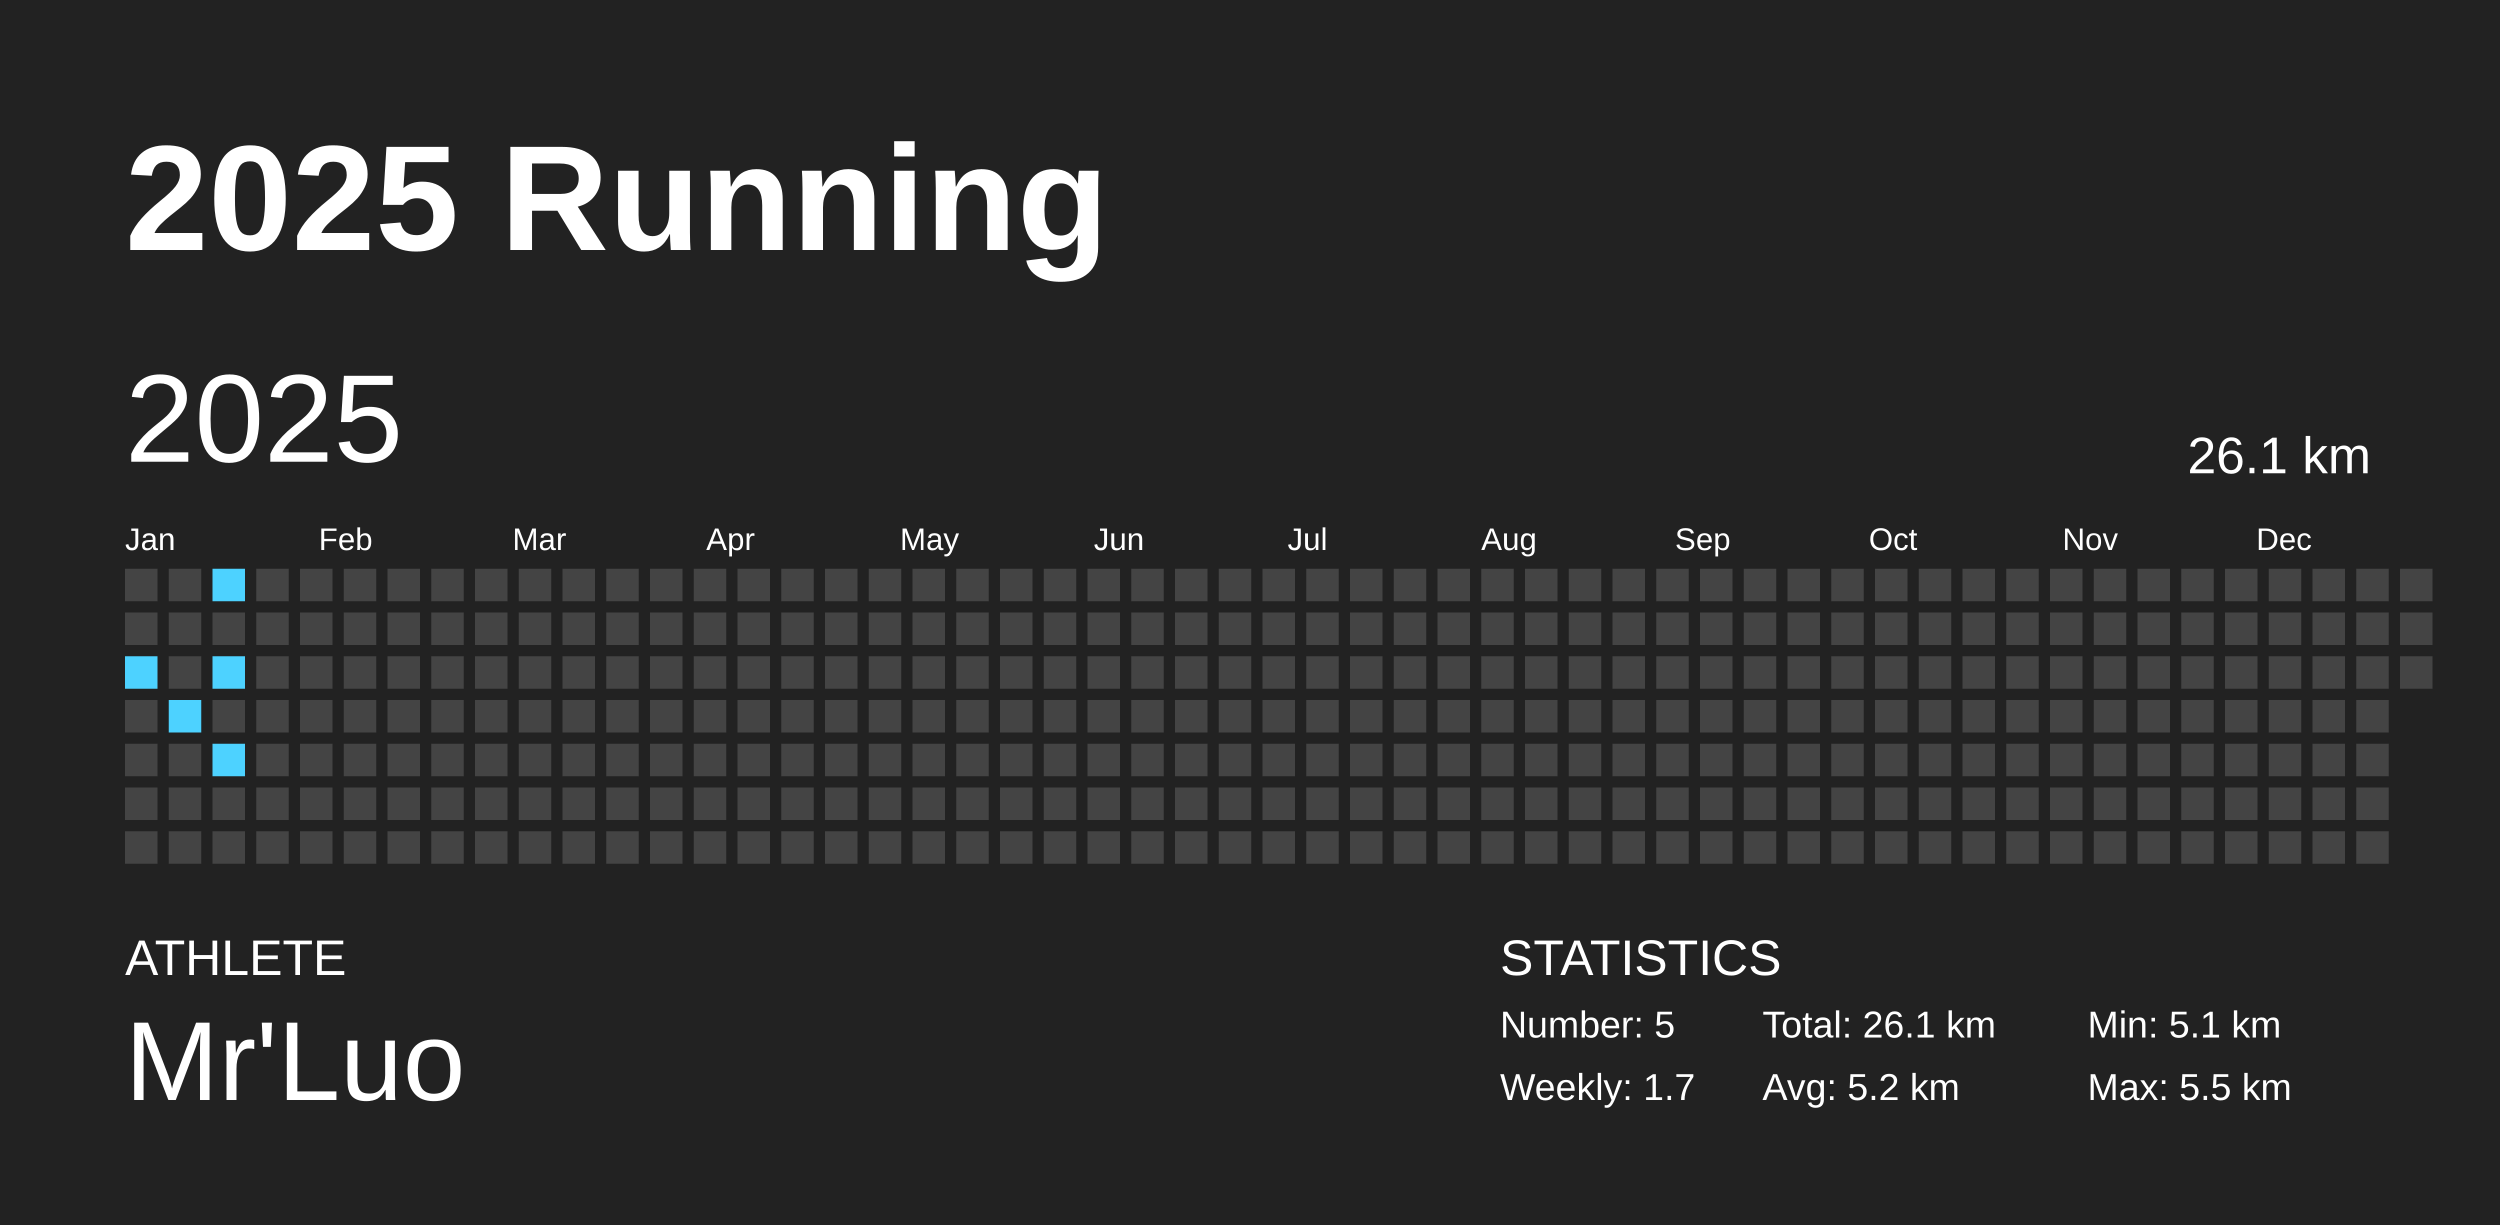
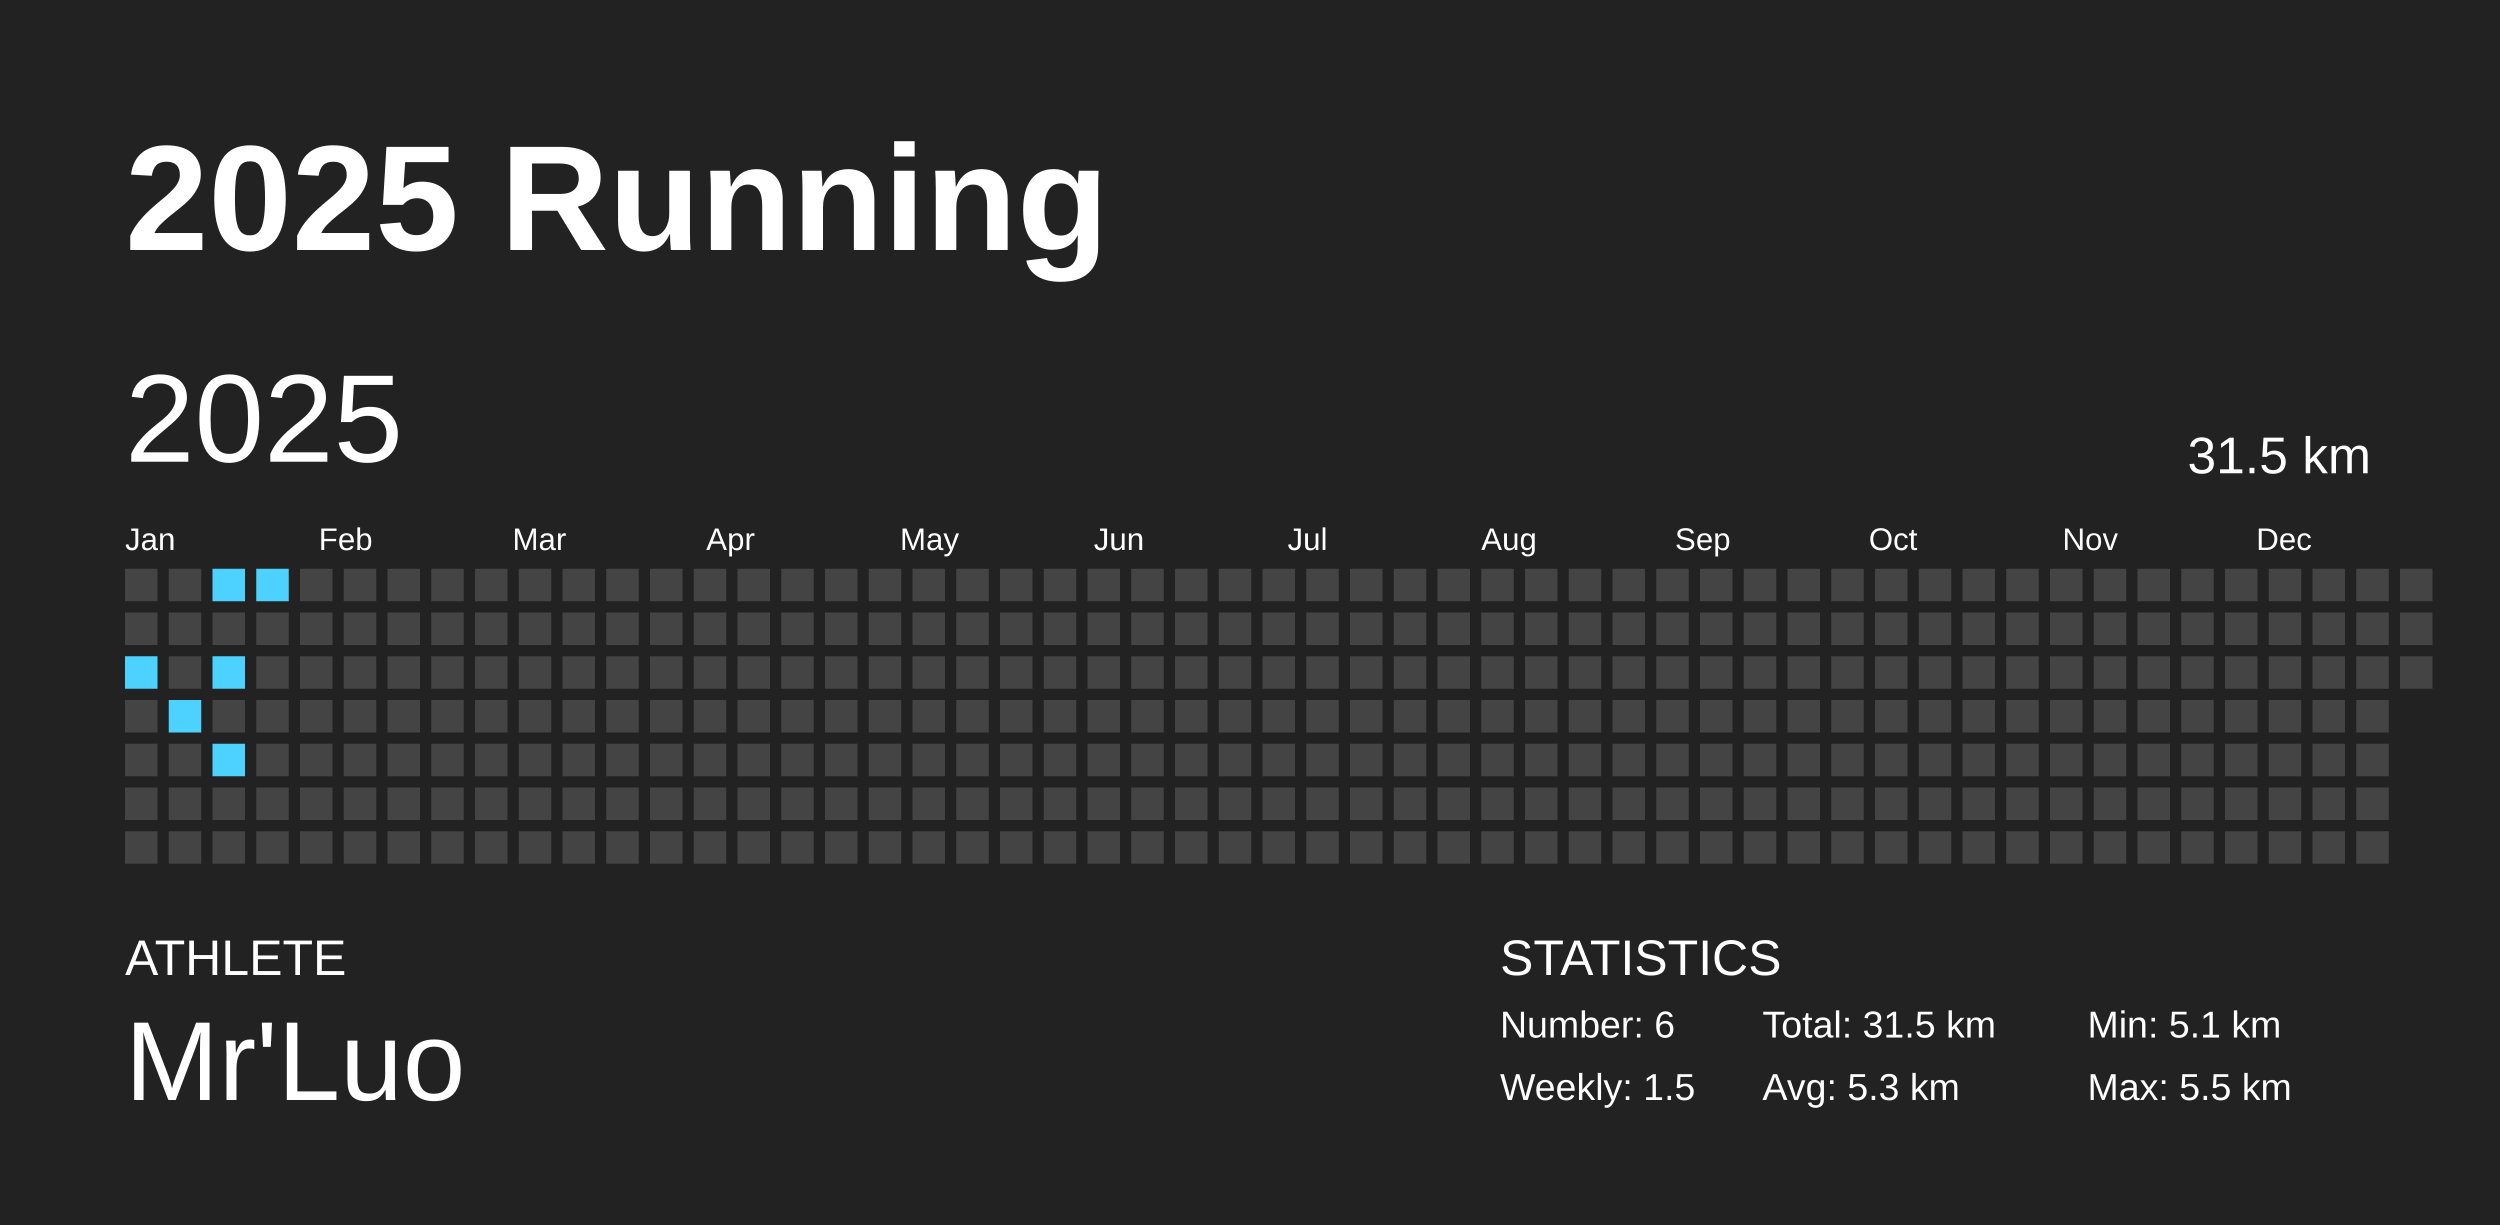
<svg xmlns="http://www.w3.org/2000/svg" baseProfile="full" height="98mm" version="1.1" viewBox="0,0,200,98" width="200mm">
  <defs />
  <rect fill="#222222" height="98" width="200" x="0" y="0" />
  <text fill="#FFFFFF" style="font-size:12px; font-family:Arial; font-weight:bold;" x="10" y="20">2025 Running</text>
  <text fill="#FFFFFF" style="font-size:4px; font-family:Arial" x="10" y="78">ATHLETE</text>
  <text fill="#FFFFFF" style="font-size:9px; font-family:Arial" x="10" y="88">Mr'Luo</text>
  <text fill="#FFFFFF" style="font-size:4px; font-family:Arial" x="120" y="78">STATISTICS</text>
-   <text fill="#FFFFFF" style="font-size:3px; font-family:Arial" x="120" y="83">Number: 5</text>
-   <text fill="#FFFFFF" style="font-size:3px; font-family:Arial" x="120" y="88">Weekly: 1.7</text>
-   <text fill="#FFFFFF" style="font-size:3px; font-family:Arial" x="141" y="83">Total: 26.1 km</text>
-   <text fill="#FFFFFF" style="font-size:3px; font-family:Arial" x="141" y="88">Avg: 5.2 km</text>
+   <text fill="#FFFFFF" style="font-size:3px; font-family:Arial" x="120" y="83">Number: 6</text>
+   <text fill="#FFFFFF" style="font-size:3px; font-family:Arial" x="120" y="88">Weekly: 1.5</text>
+   <text fill="#FFFFFF" style="font-size:3px; font-family:Arial" x="141" y="83">Total: 31.5 km</text>
+   <text fill="#FFFFFF" style="font-size:3px; font-family:Arial" x="141" y="88">Avg: 5.3 km</text>
  <text fill="#FFFFFF" style="font-size:3px; font-family:Arial" x="167" y="83">Min: 5.1 km</text>
  <text fill="#FFFFFF" style="font-size:3px; font-family:Arial" x="167" y="88">Max: 5.5 km</text>
  <text dominant-baseline="hanging" fill="#FFFFFF" style="font-size:10.0px; font-family:Arial;" x="10" y="30">2025</text>
-   <text dominant-baseline="hanging" fill="#FFFFFF" style="font-size:4.125px; font-family:Arial;" x="175" y="35">26.1 km</text>
+   <text dominant-baseline="hanging" fill="#FFFFFF" style="font-size:4.125px; font-family:Arial;" x="175" y="35">31.5 km</text>
  <text fill="#FFFFFF" style="font-size:2.5px; font-family:Arial" x="10.0" y="44">Jan</text>
  <text fill="#FFFFFF" style="font-size:2.5px; font-family:Arial" x="25.5" y="44">Feb</text>
  <text fill="#FFFFFF" style="font-size:2.5px; font-family:Arial" x="41.0" y="44">Mar</text>
  <text fill="#FFFFFF" style="font-size:2.5px; font-family:Arial" x="56.5" y="44">Apr</text>
  <text fill="#FFFFFF" style="font-size:2.5px; font-family:Arial" x="72.0" y="44">May</text>
  <text fill="#FFFFFF" style="font-size:2.5px; font-family:Arial" x="87.5" y="44">Jun</text>
  <text fill="#FFFFFF" style="font-size:2.5px; font-family:Arial" x="103.0" y="44">Jul</text>
  <text fill="#FFFFFF" style="font-size:2.5px; font-family:Arial" x="118.5" y="44">Aug</text>
  <text fill="#FFFFFF" style="font-size:2.5px; font-family:Arial" x="134.0" y="44">Sep</text>
  <text fill="#FFFFFF" style="font-size:2.5px; font-family:Arial" x="149.5" y="44">Oct</text>
  <text fill="#FFFFFF" style="font-size:2.5px; font-family:Arial" x="165.0" y="44">Nov</text>
  <text fill="#FFFFFF" style="font-size:2.5px; font-family:Arial" x="180.5" y="44">Dec</text>
  <rect fill="#444444" height="2.6" width="2.6" x="10.0" y="45.5" />
  <rect fill="#444444" height="2.6" width="2.6" x="10.0" y="49.0" />
  <rect fill="#4dd2ff" height="2.6" width="2.6" x="10.0" y="52.5" />
  <rect fill="#444444" height="2.6" width="2.6" x="10.0" y="56.0" />
  <rect fill="#444444" height="2.6" width="2.6" x="10.0" y="59.5" />
  <rect fill="#444444" height="2.6" width="2.6" x="10.0" y="63.0" />
  <rect fill="#444444" height="2.6" width="2.6" x="10.0" y="66.5" />
  <rect fill="#444444" height="2.6" width="2.6" x="13.5" y="45.5" />
  <rect fill="#444444" height="2.6" width="2.6" x="13.5" y="49.0" />
  <rect fill="#444444" height="2.6" width="2.6" x="13.5" y="52.5" />
  <rect fill="#4dd2ff" height="2.6" width="2.6" x="13.5" y="56.0" />
  <rect fill="#444444" height="2.6" width="2.6" x="13.5" y="59.5" />
  <rect fill="#444444" height="2.6" width="2.6" x="13.5" y="63.0" />
  <rect fill="#444444" height="2.6" width="2.6" x="13.5" y="66.5" />
  <rect fill="#4dd2ff" height="2.6" width="2.6" x="17.0" y="45.5" />
  <rect fill="#444444" height="2.6" width="2.6" x="17.0" y="49.0" />
  <rect fill="#4dd2ff" height="2.6" width="2.6" x="17.0" y="52.5" />
  <rect fill="#444444" height="2.6" width="2.6" x="17.0" y="56.0" />
  <rect fill="#4dd2ff" height="2.6" width="2.6" x="17.0" y="59.5" />
  <rect fill="#444444" height="2.6" width="2.6" x="17.0" y="63.0" />
  <rect fill="#444444" height="2.6" width="2.6" x="17.0" y="66.5" />
-   <rect fill="#444444" height="2.6" width="2.6" x="20.5" y="45.5" />
+   <rect fill="#4dd2ff" height="2.6" width="2.6" x="20.5" y="45.5" />
  <rect fill="#444444" height="2.6" width="2.6" x="20.5" y="49.0" />
  <rect fill="#444444" height="2.6" width="2.6" x="20.5" y="52.5" />
  <rect fill="#444444" height="2.6" width="2.6" x="20.5" y="56.0" />
  <rect fill="#444444" height="2.6" width="2.6" x="20.5" y="59.5" />
  <rect fill="#444444" height="2.6" width="2.6" x="20.5" y="63.0" />
  <rect fill="#444444" height="2.6" width="2.6" x="20.5" y="66.5" />
  <rect fill="#444444" height="2.6" width="2.6" x="24.0" y="45.5" />
  <rect fill="#444444" height="2.6" width="2.6" x="24.0" y="49.0" />
  <rect fill="#444444" height="2.6" width="2.6" x="24.0" y="52.5" />
  <rect fill="#444444" height="2.6" width="2.6" x="24.0" y="56.0" />
  <rect fill="#444444" height="2.6" width="2.6" x="24.0" y="59.5" />
  <rect fill="#444444" height="2.6" width="2.6" x="24.0" y="63.0" />
  <rect fill="#444444" height="2.6" width="2.6" x="24.0" y="66.5" />
  <rect fill="#444444" height="2.6" width="2.6" x="27.5" y="45.5" />
  <rect fill="#444444" height="2.6" width="2.6" x="27.5" y="49.0" />
  <rect fill="#444444" height="2.6" width="2.6" x="27.5" y="52.5" />
  <rect fill="#444444" height="2.6" width="2.6" x="27.5" y="56.0" />
  <rect fill="#444444" height="2.6" width="2.6" x="27.5" y="59.5" />
  <rect fill="#444444" height="2.6" width="2.6" x="27.5" y="63.0" />
  <rect fill="#444444" height="2.6" width="2.6" x="27.5" y="66.5" />
  <rect fill="#444444" height="2.6" width="2.6" x="31.0" y="45.5" />
  <rect fill="#444444" height="2.6" width="2.6" x="31.0" y="49.0" />
  <rect fill="#444444" height="2.6" width="2.6" x="31.0" y="52.5" />
  <rect fill="#444444" height="2.6" width="2.6" x="31.0" y="56.0" />
  <rect fill="#444444" height="2.6" width="2.6" x="31.0" y="59.5" />
  <rect fill="#444444" height="2.6" width="2.6" x="31.0" y="63.0" />
  <rect fill="#444444" height="2.6" width="2.6" x="31.0" y="66.5" />
  <rect fill="#444444" height="2.6" width="2.6" x="34.5" y="45.5" />
  <rect fill="#444444" height="2.6" width="2.6" x="34.5" y="49.0" />
  <rect fill="#444444" height="2.6" width="2.6" x="34.5" y="52.5" />
  <rect fill="#444444" height="2.6" width="2.6" x="34.5" y="56.0" />
  <rect fill="#444444" height="2.6" width="2.6" x="34.5" y="59.5" />
  <rect fill="#444444" height="2.6" width="2.6" x="34.5" y="63.0" />
  <rect fill="#444444" height="2.6" width="2.6" x="34.5" y="66.5" />
  <rect fill="#444444" height="2.6" width="2.6" x="38.0" y="45.5" />
  <rect fill="#444444" height="2.6" width="2.6" x="38.0" y="49.0" />
  <rect fill="#444444" height="2.6" width="2.6" x="38.0" y="52.5" />
  <rect fill="#444444" height="2.6" width="2.6" x="38.0" y="56.0" />
  <rect fill="#444444" height="2.6" width="2.6" x="38.0" y="59.5" />
  <rect fill="#444444" height="2.6" width="2.6" x="38.0" y="63.0" />
  <rect fill="#444444" height="2.6" width="2.6" x="38.0" y="66.5" />
  <rect fill="#444444" height="2.6" width="2.6" x="41.5" y="45.5" />
  <rect fill="#444444" height="2.6" width="2.6" x="41.5" y="49.0" />
  <rect fill="#444444" height="2.6" width="2.6" x="41.5" y="52.5" />
  <rect fill="#444444" height="2.6" width="2.6" x="41.5" y="56.0" />
  <rect fill="#444444" height="2.6" width="2.6" x="41.5" y="59.5" />
  <rect fill="#444444" height="2.6" width="2.6" x="41.5" y="63.0" />
  <rect fill="#444444" height="2.6" width="2.6" x="41.5" y="66.5" />
  <rect fill="#444444" height="2.6" width="2.6" x="45.0" y="45.5" />
  <rect fill="#444444" height="2.6" width="2.6" x="45.0" y="49.0" />
  <rect fill="#444444" height="2.6" width="2.6" x="45.0" y="52.5" />
  <rect fill="#444444" height="2.6" width="2.6" x="45.0" y="56.0" />
  <rect fill="#444444" height="2.6" width="2.6" x="45.0" y="59.5" />
  <rect fill="#444444" height="2.6" width="2.6" x="45.0" y="63.0" />
  <rect fill="#444444" height="2.6" width="2.6" x="45.0" y="66.5" />
  <rect fill="#444444" height="2.6" width="2.6" x="48.5" y="45.5" />
  <rect fill="#444444" height="2.6" width="2.6" x="48.5" y="49.0" />
  <rect fill="#444444" height="2.6" width="2.6" x="48.5" y="52.5" />
  <rect fill="#444444" height="2.6" width="2.6" x="48.5" y="56.0" />
  <rect fill="#444444" height="2.6" width="2.6" x="48.5" y="59.5" />
  <rect fill="#444444" height="2.6" width="2.6" x="48.5" y="63.0" />
  <rect fill="#444444" height="2.6" width="2.6" x="48.5" y="66.5" />
  <rect fill="#444444" height="2.6" width="2.6" x="52.0" y="45.5" />
  <rect fill="#444444" height="2.6" width="2.6" x="52.0" y="49.0" />
  <rect fill="#444444" height="2.6" width="2.6" x="52.0" y="52.5" />
  <rect fill="#444444" height="2.6" width="2.6" x="52.0" y="56.0" />
  <rect fill="#444444" height="2.6" width="2.6" x="52.0" y="59.5" />
  <rect fill="#444444" height="2.6" width="2.6" x="52.0" y="63.0" />
  <rect fill="#444444" height="2.6" width="2.6" x="52.0" y="66.5" />
  <rect fill="#444444" height="2.6" width="2.6" x="55.5" y="45.5" />
  <rect fill="#444444" height="2.6" width="2.6" x="55.5" y="49.0" />
  <rect fill="#444444" height="2.6" width="2.6" x="55.5" y="52.5" />
  <rect fill="#444444" height="2.6" width="2.6" x="55.5" y="56.0" />
  <rect fill="#444444" height="2.6" width="2.6" x="55.5" y="59.5" />
  <rect fill="#444444" height="2.6" width="2.6" x="55.5" y="63.0" />
  <rect fill="#444444" height="2.6" width="2.6" x="55.5" y="66.5" />
  <rect fill="#444444" height="2.6" width="2.6" x="59.0" y="45.5" />
  <rect fill="#444444" height="2.6" width="2.6" x="59.0" y="49.0" />
  <rect fill="#444444" height="2.6" width="2.6" x="59.0" y="52.5" />
  <rect fill="#444444" height="2.6" width="2.6" x="59.0" y="56.0" />
  <rect fill="#444444" height="2.6" width="2.6" x="59.0" y="59.5" />
  <rect fill="#444444" height="2.6" width="2.6" x="59.0" y="63.0" />
  <rect fill="#444444" height="2.6" width="2.6" x="59.0" y="66.5" />
  <rect fill="#444444" height="2.6" width="2.6" x="62.5" y="45.5" />
  <rect fill="#444444" height="2.6" width="2.6" x="62.5" y="49.0" />
  <rect fill="#444444" height="2.6" width="2.6" x="62.5" y="52.5" />
  <rect fill="#444444" height="2.6" width="2.6" x="62.5" y="56.0" />
  <rect fill="#444444" height="2.6" width="2.6" x="62.5" y="59.5" />
  <rect fill="#444444" height="2.6" width="2.6" x="62.5" y="63.0" />
  <rect fill="#444444" height="2.6" width="2.6" x="62.5" y="66.5" />
  <rect fill="#444444" height="2.6" width="2.6" x="66.0" y="45.5" />
  <rect fill="#444444" height="2.6" width="2.6" x="66.0" y="49.0" />
  <rect fill="#444444" height="2.6" width="2.6" x="66.0" y="52.5" />
  <rect fill="#444444" height="2.6" width="2.6" x="66.0" y="56.0" />
  <rect fill="#444444" height="2.6" width="2.6" x="66.0" y="59.5" />
  <rect fill="#444444" height="2.6" width="2.6" x="66.0" y="63.0" />
  <rect fill="#444444" height="2.6" width="2.6" x="66.0" y="66.5" />
  <rect fill="#444444" height="2.6" width="2.6" x="69.5" y="45.5" />
  <rect fill="#444444" height="2.6" width="2.6" x="69.5" y="49.0" />
  <rect fill="#444444" height="2.6" width="2.6" x="69.5" y="52.5" />
  <rect fill="#444444" height="2.6" width="2.6" x="69.5" y="56.0" />
  <rect fill="#444444" height="2.6" width="2.6" x="69.5" y="59.5" />
  <rect fill="#444444" height="2.6" width="2.6" x="69.5" y="63.0" />
  <rect fill="#444444" height="2.6" width="2.6" x="69.5" y="66.5" />
  <rect fill="#444444" height="2.6" width="2.6" x="73.0" y="45.5" />
  <rect fill="#444444" height="2.6" width="2.6" x="73.0" y="49.0" />
  <rect fill="#444444" height="2.6" width="2.6" x="73.0" y="52.5" />
  <rect fill="#444444" height="2.6" width="2.6" x="73.0" y="56.0" />
  <rect fill="#444444" height="2.6" width="2.6" x="73.0" y="59.5" />
  <rect fill="#444444" height="2.6" width="2.6" x="73.0" y="63.0" />
  <rect fill="#444444" height="2.6" width="2.6" x="73.0" y="66.5" />
  <rect fill="#444444" height="2.6" width="2.6" x="76.5" y="45.5" />
  <rect fill="#444444" height="2.6" width="2.6" x="76.5" y="49.0" />
  <rect fill="#444444" height="2.6" width="2.6" x="76.5" y="52.5" />
  <rect fill="#444444" height="2.6" width="2.6" x="76.5" y="56.0" />
  <rect fill="#444444" height="2.6" width="2.6" x="76.5" y="59.5" />
  <rect fill="#444444" height="2.6" width="2.6" x="76.5" y="63.0" />
  <rect fill="#444444" height="2.6" width="2.6" x="76.5" y="66.5" />
  <rect fill="#444444" height="2.6" width="2.6" x="80.0" y="45.5" />
  <rect fill="#444444" height="2.6" width="2.6" x="80.0" y="49.0" />
  <rect fill="#444444" height="2.6" width="2.6" x="80.0" y="52.5" />
  <rect fill="#444444" height="2.6" width="2.6" x="80.0" y="56.0" />
  <rect fill="#444444" height="2.6" width="2.6" x="80.0" y="59.5" />
  <rect fill="#444444" height="2.6" width="2.6" x="80.0" y="63.0" />
  <rect fill="#444444" height="2.6" width="2.6" x="80.0" y="66.5" />
  <rect fill="#444444" height="2.6" width="2.6" x="83.5" y="45.5" />
  <rect fill="#444444" height="2.6" width="2.6" x="83.5" y="49.0" />
  <rect fill="#444444" height="2.6" width="2.6" x="83.5" y="52.5" />
  <rect fill="#444444" height="2.6" width="2.6" x="83.5" y="56.0" />
  <rect fill="#444444" height="2.6" width="2.6" x="83.5" y="59.5" />
  <rect fill="#444444" height="2.6" width="2.6" x="83.5" y="63.0" />
  <rect fill="#444444" height="2.6" width="2.6" x="83.5" y="66.5" />
  <rect fill="#444444" height="2.6" width="2.6" x="87.0" y="45.5" />
  <rect fill="#444444" height="2.6" width="2.6" x="87.0" y="49.0" />
  <rect fill="#444444" height="2.6" width="2.6" x="87.0" y="52.5" />
  <rect fill="#444444" height="2.6" width="2.6" x="87.0" y="56.0" />
  <rect fill="#444444" height="2.6" width="2.6" x="87.0" y="59.5" />
  <rect fill="#444444" height="2.6" width="2.6" x="87.0" y="63.0" />
  <rect fill="#444444" height="2.6" width="2.6" x="87.0" y="66.5" />
  <rect fill="#444444" height="2.6" width="2.6" x="90.5" y="45.5" />
  <rect fill="#444444" height="2.6" width="2.6" x="90.5" y="49.0" />
  <rect fill="#444444" height="2.6" width="2.6" x="90.5" y="52.5" />
  <rect fill="#444444" height="2.6" width="2.6" x="90.5" y="56.0" />
  <rect fill="#444444" height="2.6" width="2.6" x="90.5" y="59.5" />
  <rect fill="#444444" height="2.6" width="2.6" x="90.5" y="63.0" />
  <rect fill="#444444" height="2.6" width="2.6" x="90.5" y="66.5" />
  <rect fill="#444444" height="2.6" width="2.6" x="94.0" y="45.5" />
  <rect fill="#444444" height="2.6" width="2.6" x="94.0" y="49.0" />
  <rect fill="#444444" height="2.6" width="2.6" x="94.0" y="52.5" />
  <rect fill="#444444" height="2.6" width="2.6" x="94.0" y="56.0" />
  <rect fill="#444444" height="2.6" width="2.6" x="94.0" y="59.5" />
  <rect fill="#444444" height="2.6" width="2.6" x="94.0" y="63.0" />
  <rect fill="#444444" height="2.6" width="2.6" x="94.0" y="66.5" />
  <rect fill="#444444" height="2.6" width="2.6" x="97.5" y="45.5" />
  <rect fill="#444444" height="2.6" width="2.6" x="97.5" y="49.0" />
  <rect fill="#444444" height="2.6" width="2.6" x="97.5" y="52.5" />
  <rect fill="#444444" height="2.6" width="2.6" x="97.5" y="56.0" />
  <rect fill="#444444" height="2.6" width="2.6" x="97.5" y="59.5" />
  <rect fill="#444444" height="2.6" width="2.6" x="97.5" y="63.0" />
  <rect fill="#444444" height="2.6" width="2.6" x="97.5" y="66.5" />
  <rect fill="#444444" height="2.6" width="2.6" x="101.0" y="45.5" />
  <rect fill="#444444" height="2.6" width="2.6" x="101.0" y="49.0" />
  <rect fill="#444444" height="2.6" width="2.6" x="101.0" y="52.5" />
  <rect fill="#444444" height="2.6" width="2.6" x="101.0" y="56.0" />
  <rect fill="#444444" height="2.6" width="2.6" x="101.0" y="59.5" />
  <rect fill="#444444" height="2.6" width="2.6" x="101.0" y="63.0" />
  <rect fill="#444444" height="2.6" width="2.6" x="101.0" y="66.5" />
  <rect fill="#444444" height="2.6" width="2.6" x="104.5" y="45.5" />
  <rect fill="#444444" height="2.6" width="2.6" x="104.5" y="49.0" />
  <rect fill="#444444" height="2.6" width="2.6" x="104.5" y="52.5" />
  <rect fill="#444444" height="2.6" width="2.6" x="104.5" y="56.0" />
  <rect fill="#444444" height="2.6" width="2.6" x="104.5" y="59.5" />
  <rect fill="#444444" height="2.6" width="2.6" x="104.5" y="63.0" />
  <rect fill="#444444" height="2.6" width="2.6" x="104.5" y="66.5" />
  <rect fill="#444444" height="2.6" width="2.6" x="108.0" y="45.5" />
  <rect fill="#444444" height="2.6" width="2.6" x="108.0" y="49.0" />
  <rect fill="#444444" height="2.6" width="2.6" x="108.0" y="52.5" />
  <rect fill="#444444" height="2.6" width="2.6" x="108.0" y="56.0" />
  <rect fill="#444444" height="2.6" width="2.6" x="108.0" y="59.5" />
  <rect fill="#444444" height="2.6" width="2.6" x="108.0" y="63.0" />
  <rect fill="#444444" height="2.6" width="2.6" x="108.0" y="66.5" />
  <rect fill="#444444" height="2.6" width="2.6" x="111.5" y="45.5" />
  <rect fill="#444444" height="2.6" width="2.6" x="111.5" y="49.0" />
  <rect fill="#444444" height="2.6" width="2.6" x="111.5" y="52.5" />
  <rect fill="#444444" height="2.6" width="2.6" x="111.5" y="56.0" />
  <rect fill="#444444" height="2.6" width="2.6" x="111.5" y="59.5" />
  <rect fill="#444444" height="2.6" width="2.6" x="111.5" y="63.0" />
  <rect fill="#444444" height="2.6" width="2.6" x="111.5" y="66.5" />
  <rect fill="#444444" height="2.6" width="2.6" x="115.0" y="45.5" />
  <rect fill="#444444" height="2.6" width="2.6" x="115.0" y="49.0" />
  <rect fill="#444444" height="2.6" width="2.6" x="115.0" y="52.5" />
  <rect fill="#444444" height="2.6" width="2.6" x="115.0" y="56.0" />
  <rect fill="#444444" height="2.6" width="2.6" x="115.0" y="59.5" />
  <rect fill="#444444" height="2.6" width="2.6" x="115.0" y="63.0" />
  <rect fill="#444444" height="2.6" width="2.6" x="115.0" y="66.5" />
  <rect fill="#444444" height="2.6" width="2.6" x="118.5" y="45.5" />
  <rect fill="#444444" height="2.6" width="2.6" x="118.5" y="49.0" />
  <rect fill="#444444" height="2.6" width="2.6" x="118.5" y="52.5" />
  <rect fill="#444444" height="2.6" width="2.6" x="118.5" y="56.0" />
  <rect fill="#444444" height="2.6" width="2.6" x="118.5" y="59.5" />
  <rect fill="#444444" height="2.6" width="2.6" x="118.5" y="63.0" />
  <rect fill="#444444" height="2.6" width="2.6" x="118.5" y="66.5" />
  <rect fill="#444444" height="2.6" width="2.6" x="122.0" y="45.5" />
  <rect fill="#444444" height="2.6" width="2.6" x="122.0" y="49.0" />
  <rect fill="#444444" height="2.6" width="2.6" x="122.0" y="52.5" />
  <rect fill="#444444" height="2.6" width="2.6" x="122.0" y="56.0" />
  <rect fill="#444444" height="2.6" width="2.6" x="122.0" y="59.5" />
  <rect fill="#444444" height="2.6" width="2.6" x="122.0" y="63.0" />
  <rect fill="#444444" height="2.6" width="2.6" x="122.0" y="66.5" />
  <rect fill="#444444" height="2.6" width="2.6" x="125.5" y="45.5" />
  <rect fill="#444444" height="2.6" width="2.6" x="125.5" y="49.0" />
  <rect fill="#444444" height="2.6" width="2.6" x="125.5" y="52.5" />
  <rect fill="#444444" height="2.6" width="2.6" x="125.5" y="56.0" />
  <rect fill="#444444" height="2.6" width="2.6" x="125.5" y="59.5" />
  <rect fill="#444444" height="2.6" width="2.6" x="125.5" y="63.0" />
  <rect fill="#444444" height="2.6" width="2.6" x="125.5" y="66.5" />
  <rect fill="#444444" height="2.6" width="2.6" x="129.0" y="45.5" />
  <rect fill="#444444" height="2.6" width="2.6" x="129.0" y="49.0" />
  <rect fill="#444444" height="2.6" width="2.6" x="129.0" y="52.5" />
  <rect fill="#444444" height="2.6" width="2.6" x="129.0" y="56.0" />
  <rect fill="#444444" height="2.6" width="2.6" x="129.0" y="59.5" />
  <rect fill="#444444" height="2.6" width="2.6" x="129.0" y="63.0" />
  <rect fill="#444444" height="2.6" width="2.6" x="129.0" y="66.5" />
  <rect fill="#444444" height="2.6" width="2.6" x="132.5" y="45.5" />
  <rect fill="#444444" height="2.6" width="2.6" x="132.5" y="49.0" />
  <rect fill="#444444" height="2.6" width="2.6" x="132.5" y="52.5" />
  <rect fill="#444444" height="2.6" width="2.6" x="132.5" y="56.0" />
  <rect fill="#444444" height="2.6" width="2.6" x="132.5" y="59.5" />
  <rect fill="#444444" height="2.6" width="2.6" x="132.5" y="63.0" />
  <rect fill="#444444" height="2.6" width="2.6" x="132.5" y="66.5" />
  <rect fill="#444444" height="2.6" width="2.6" x="136.0" y="45.5" />
  <rect fill="#444444" height="2.6" width="2.6" x="136.0" y="49.0" />
  <rect fill="#444444" height="2.6" width="2.6" x="136.0" y="52.5" />
  <rect fill="#444444" height="2.6" width="2.6" x="136.0" y="56.0" />
  <rect fill="#444444" height="2.6" width="2.6" x="136.0" y="59.5" />
  <rect fill="#444444" height="2.6" width="2.6" x="136.0" y="63.0" />
  <rect fill="#444444" height="2.6" width="2.6" x="136.0" y="66.5" />
  <rect fill="#444444" height="2.6" width="2.6" x="139.5" y="45.5" />
  <rect fill="#444444" height="2.6" width="2.6" x="139.5" y="49.0" />
  <rect fill="#444444" height="2.6" width="2.6" x="139.5" y="52.5" />
  <rect fill="#444444" height="2.6" width="2.6" x="139.5" y="56.0" />
  <rect fill="#444444" height="2.6" width="2.6" x="139.5" y="59.5" />
  <rect fill="#444444" height="2.6" width="2.6" x="139.5" y="63.0" />
  <rect fill="#444444" height="2.6" width="2.6" x="139.5" y="66.5" />
  <rect fill="#444444" height="2.6" width="2.6" x="143.0" y="45.5" />
  <rect fill="#444444" height="2.6" width="2.6" x="143.0" y="49.0" />
  <rect fill="#444444" height="2.6" width="2.6" x="143.0" y="52.5" />
  <rect fill="#444444" height="2.6" width="2.6" x="143.0" y="56.0" />
  <rect fill="#444444" height="2.6" width="2.6" x="143.0" y="59.5" />
  <rect fill="#444444" height="2.6" width="2.6" x="143.0" y="63.0" />
  <rect fill="#444444" height="2.6" width="2.6" x="143.0" y="66.5" />
  <rect fill="#444444" height="2.6" width="2.6" x="146.5" y="45.5" />
  <rect fill="#444444" height="2.6" width="2.6" x="146.5" y="49.0" />
  <rect fill="#444444" height="2.6" width="2.6" x="146.5" y="52.5" />
  <rect fill="#444444" height="2.6" width="2.6" x="146.5" y="56.0" />
  <rect fill="#444444" height="2.6" width="2.6" x="146.5" y="59.5" />
  <rect fill="#444444" height="2.6" width="2.6" x="146.5" y="63.0" />
  <rect fill="#444444" height="2.6" width="2.6" x="146.5" y="66.5" />
  <rect fill="#444444" height="2.6" width="2.6" x="150.0" y="45.5" />
  <rect fill="#444444" height="2.6" width="2.6" x="150.0" y="49.0" />
  <rect fill="#444444" height="2.6" width="2.6" x="150.0" y="52.5" />
  <rect fill="#444444" height="2.6" width="2.6" x="150.0" y="56.0" />
  <rect fill="#444444" height="2.6" width="2.6" x="150.0" y="59.5" />
  <rect fill="#444444" height="2.6" width="2.6" x="150.0" y="63.0" />
  <rect fill="#444444" height="2.6" width="2.6" x="150.0" y="66.5" />
  <rect fill="#444444" height="2.6" width="2.6" x="153.5" y="45.5" />
  <rect fill="#444444" height="2.6" width="2.6" x="153.5" y="49.0" />
  <rect fill="#444444" height="2.6" width="2.6" x="153.5" y="52.5" />
  <rect fill="#444444" height="2.6" width="2.6" x="153.5" y="56.0" />
  <rect fill="#444444" height="2.6" width="2.6" x="153.5" y="59.5" />
  <rect fill="#444444" height="2.6" width="2.6" x="153.5" y="63.0" />
  <rect fill="#444444" height="2.6" width="2.6" x="153.5" y="66.5" />
  <rect fill="#444444" height="2.6" width="2.6" x="157.0" y="45.5" />
  <rect fill="#444444" height="2.6" width="2.6" x="157.0" y="49.0" />
  <rect fill="#444444" height="2.6" width="2.6" x="157.0" y="52.5" />
  <rect fill="#444444" height="2.6" width="2.6" x="157.0" y="56.0" />
  <rect fill="#444444" height="2.6" width="2.6" x="157.0" y="59.5" />
  <rect fill="#444444" height="2.6" width="2.6" x="157.0" y="63.0" />
  <rect fill="#444444" height="2.6" width="2.6" x="157.0" y="66.5" />
  <rect fill="#444444" height="2.6" width="2.6" x="160.5" y="45.5" />
  <rect fill="#444444" height="2.6" width="2.6" x="160.5" y="49.0" />
  <rect fill="#444444" height="2.6" width="2.6" x="160.5" y="52.5" />
  <rect fill="#444444" height="2.6" width="2.6" x="160.5" y="56.0" />
  <rect fill="#444444" height="2.6" width="2.6" x="160.5" y="59.5" />
  <rect fill="#444444" height="2.6" width="2.6" x="160.5" y="63.0" />
  <rect fill="#444444" height="2.6" width="2.6" x="160.5" y="66.5" />
  <rect fill="#444444" height="2.6" width="2.6" x="164.0" y="45.5" />
  <rect fill="#444444" height="2.6" width="2.6" x="164.0" y="49.0" />
  <rect fill="#444444" height="2.6" width="2.6" x="164.0" y="52.5" />
  <rect fill="#444444" height="2.6" width="2.6" x="164.0" y="56.0" />
  <rect fill="#444444" height="2.6" width="2.6" x="164.0" y="59.5" />
  <rect fill="#444444" height="2.6" width="2.6" x="164.0" y="63.0" />
  <rect fill="#444444" height="2.6" width="2.6" x="164.0" y="66.5" />
  <rect fill="#444444" height="2.6" width="2.6" x="167.5" y="45.5" />
  <rect fill="#444444" height="2.6" width="2.6" x="167.5" y="49.0" />
  <rect fill="#444444" height="2.6" width="2.6" x="167.5" y="52.5" />
  <rect fill="#444444" height="2.6" width="2.6" x="167.5" y="56.0" />
  <rect fill="#444444" height="2.6" width="2.6" x="167.5" y="59.5" />
  <rect fill="#444444" height="2.6" width="2.6" x="167.5" y="63.0" />
  <rect fill="#444444" height="2.6" width="2.6" x="167.5" y="66.5" />
  <rect fill="#444444" height="2.6" width="2.6" x="171.0" y="45.5" />
  <rect fill="#444444" height="2.6" width="2.6" x="171.0" y="49.0" />
  <rect fill="#444444" height="2.6" width="2.6" x="171.0" y="52.5" />
  <rect fill="#444444" height="2.6" width="2.6" x="171.0" y="56.0" />
  <rect fill="#444444" height="2.6" width="2.6" x="171.0" y="59.5" />
  <rect fill="#444444" height="2.6" width="2.6" x="171.0" y="63.0" />
  <rect fill="#444444" height="2.6" width="2.6" x="171.0" y="66.5" />
  <rect fill="#444444" height="2.6" width="2.6" x="174.5" y="45.5" />
  <rect fill="#444444" height="2.6" width="2.6" x="174.5" y="49.0" />
  <rect fill="#444444" height="2.6" width="2.6" x="174.5" y="52.5" />
  <rect fill="#444444" height="2.6" width="2.6" x="174.5" y="56.0" />
  <rect fill="#444444" height="2.6" width="2.6" x="174.5" y="59.5" />
  <rect fill="#444444" height="2.6" width="2.6" x="174.5" y="63.0" />
  <rect fill="#444444" height="2.6" width="2.6" x="174.5" y="66.5" />
  <rect fill="#444444" height="2.6" width="2.6" x="178.0" y="45.5" />
  <rect fill="#444444" height="2.6" width="2.6" x="178.0" y="49.0" />
  <rect fill="#444444" height="2.6" width="2.6" x="178.0" y="52.5" />
  <rect fill="#444444" height="2.6" width="2.6" x="178.0" y="56.0" />
  <rect fill="#444444" height="2.6" width="2.6" x="178.0" y="59.5" />
  <rect fill="#444444" height="2.6" width="2.6" x="178.0" y="63.0" />
  <rect fill="#444444" height="2.6" width="2.6" x="178.0" y="66.5" />
  <rect fill="#444444" height="2.6" width="2.6" x="181.5" y="45.5" />
  <rect fill="#444444" height="2.6" width="2.6" x="181.5" y="49.0" />
  <rect fill="#444444" height="2.6" width="2.6" x="181.5" y="52.5" />
  <rect fill="#444444" height="2.6" width="2.6" x="181.5" y="56.0" />
  <rect fill="#444444" height="2.6" width="2.6" x="181.5" y="59.5" />
  <rect fill="#444444" height="2.6" width="2.6" x="181.5" y="63.0" />
  <rect fill="#444444" height="2.6" width="2.6" x="181.5" y="66.5" />
  <rect fill="#444444" height="2.6" width="2.6" x="185.0" y="45.5" />
  <rect fill="#444444" height="2.6" width="2.6" x="185.0" y="49.0" />
  <rect fill="#444444" height="2.6" width="2.6" x="185.0" y="52.5" />
  <rect fill="#444444" height="2.6" width="2.6" x="185.0" y="56.0" />
  <rect fill="#444444" height="2.6" width="2.6" x="185.0" y="59.5" />
  <rect fill="#444444" height="2.6" width="2.6" x="185.0" y="63.0" />
  <rect fill="#444444" height="2.6" width="2.6" x="185.0" y="66.5" />
  <rect fill="#444444" height="2.6" width="2.6" x="188.5" y="45.5" />
  <rect fill="#444444" height="2.6" width="2.6" x="188.5" y="49.0" />
  <rect fill="#444444" height="2.6" width="2.6" x="188.5" y="52.5" />
  <rect fill="#444444" height="2.6" width="2.6" x="188.5" y="56.0" />
  <rect fill="#444444" height="2.6" width="2.6" x="188.5" y="59.5" />
  <rect fill="#444444" height="2.6" width="2.6" x="188.5" y="63.0" />
  <rect fill="#444444" height="2.6" width="2.6" x="188.5" y="66.5" />
  <rect fill="#444444" height="2.6" width="2.6" x="192.0" y="45.5" />
  <rect fill="#444444" height="2.6" width="2.6" x="192.0" y="49.0" />
  <rect fill="#444444" height="2.6" width="2.6" x="192.0" y="52.5" />
</svg>
